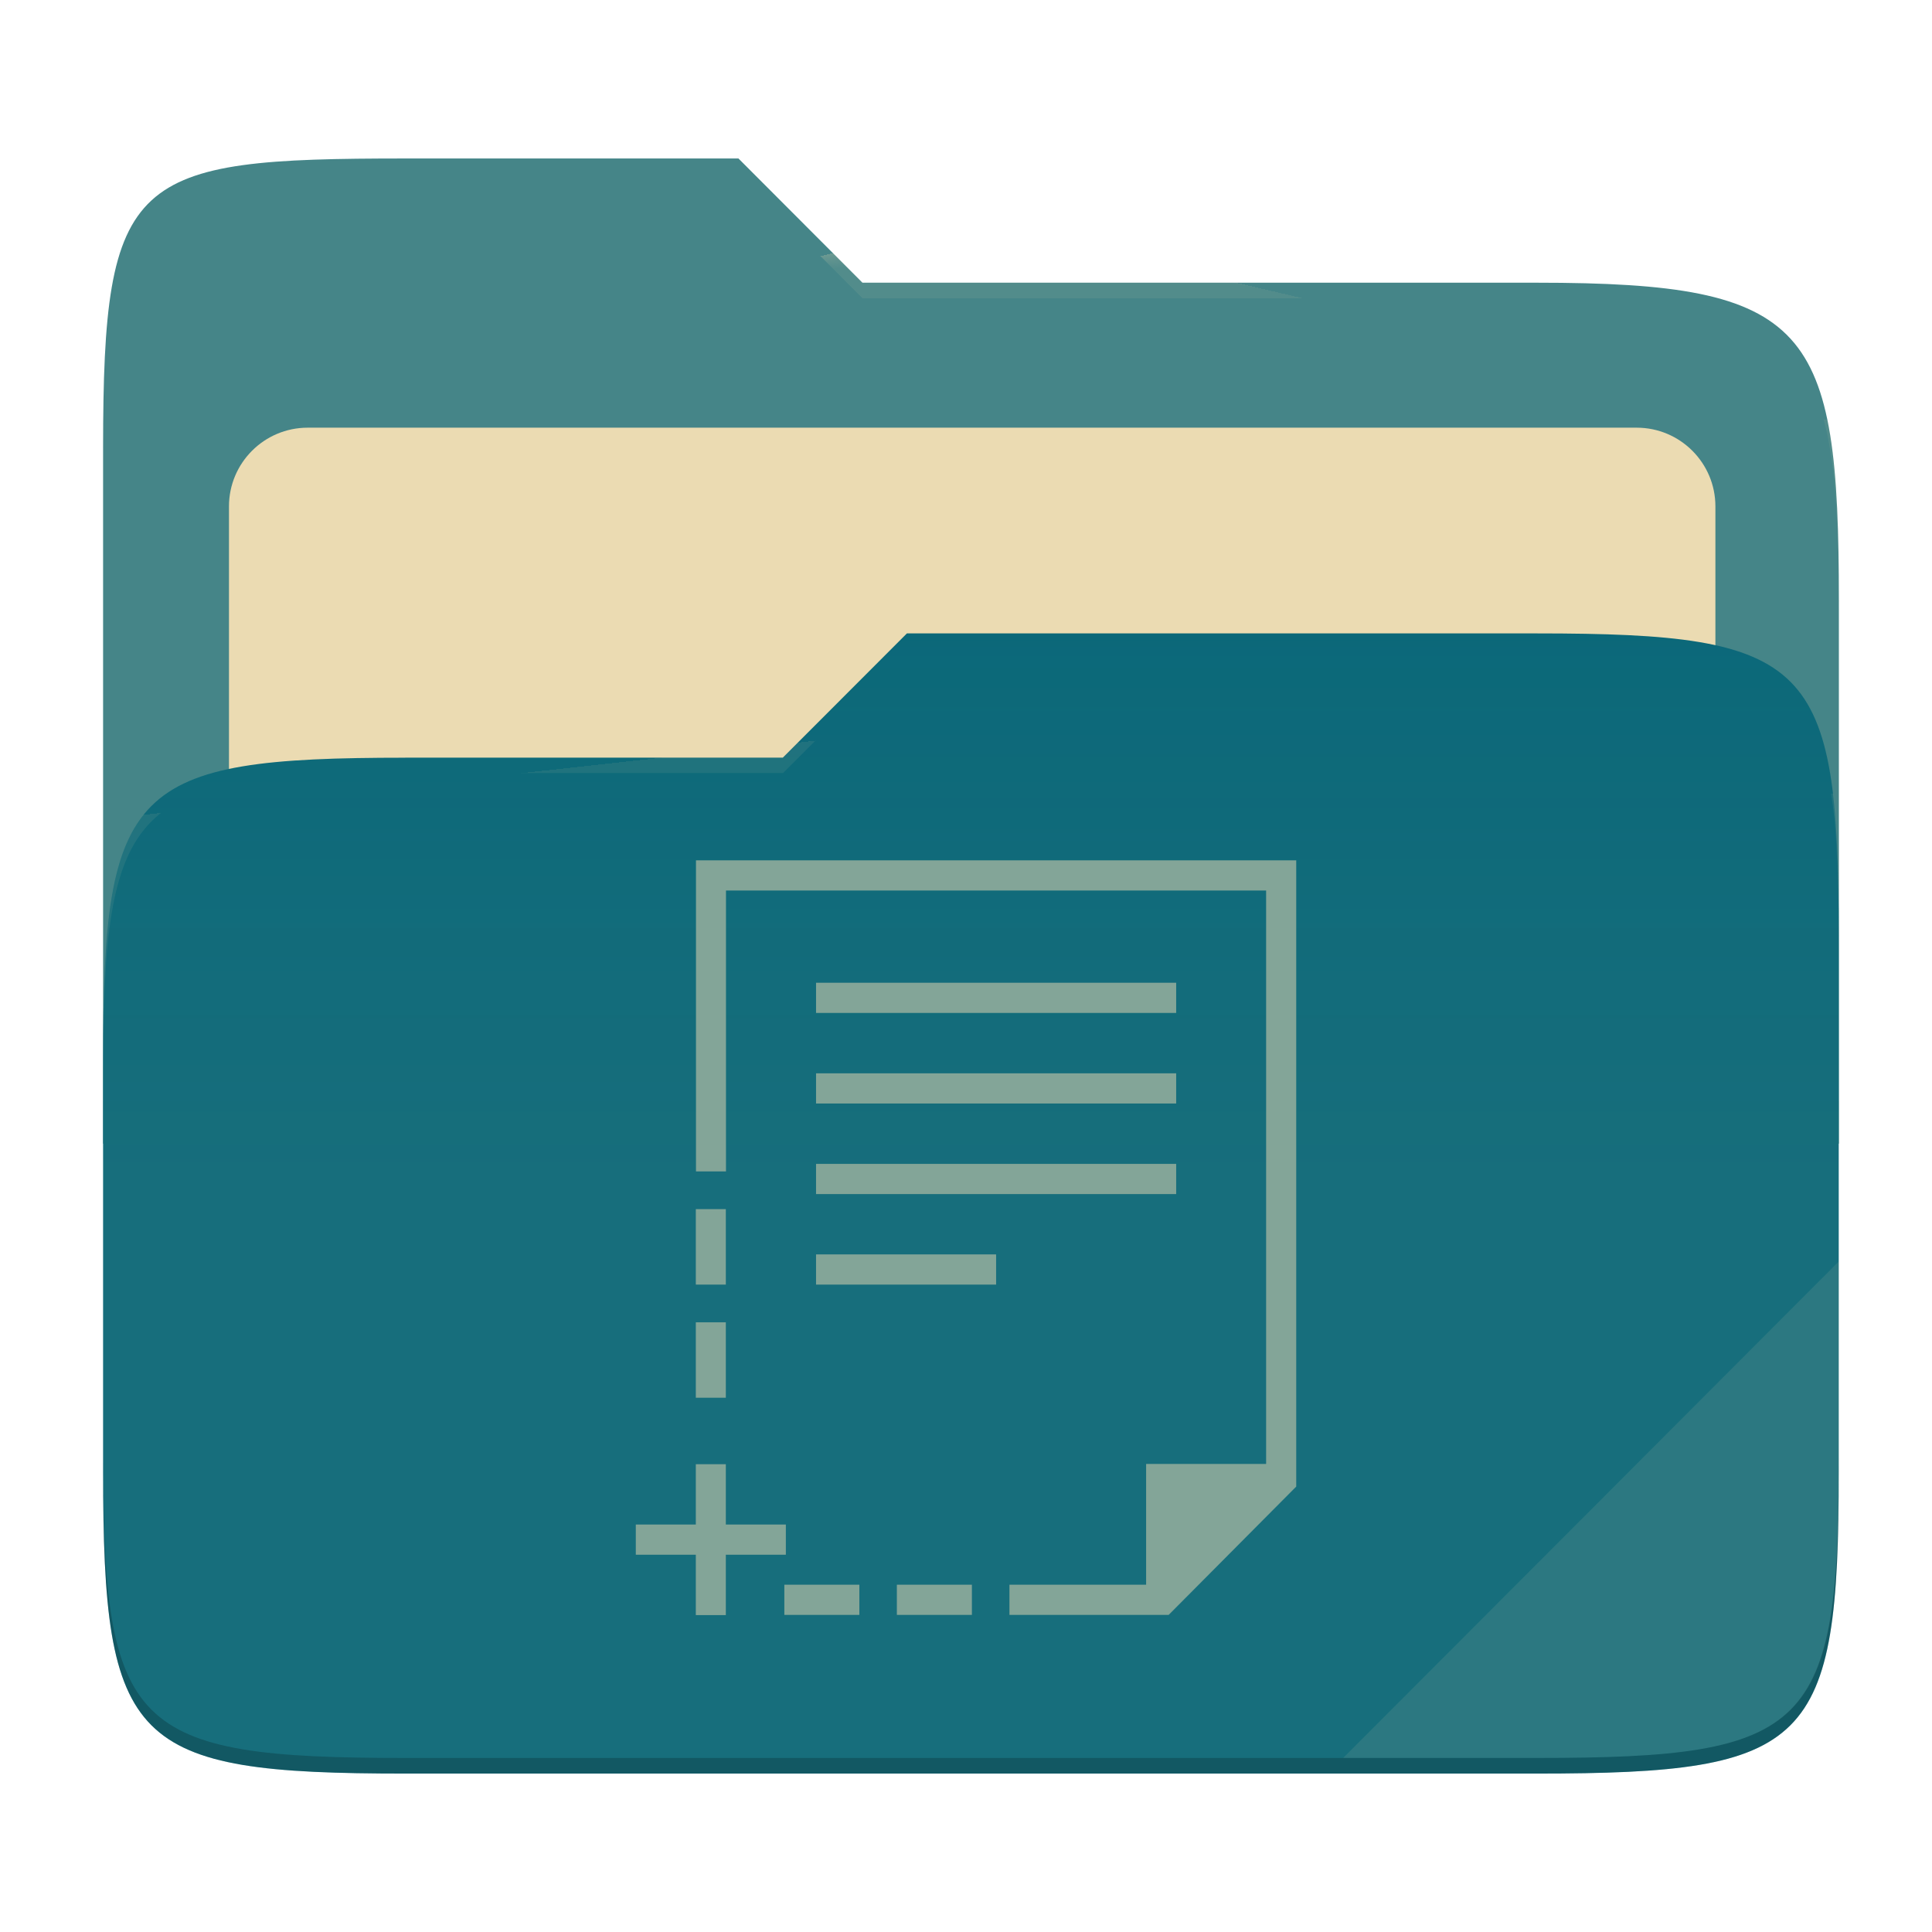
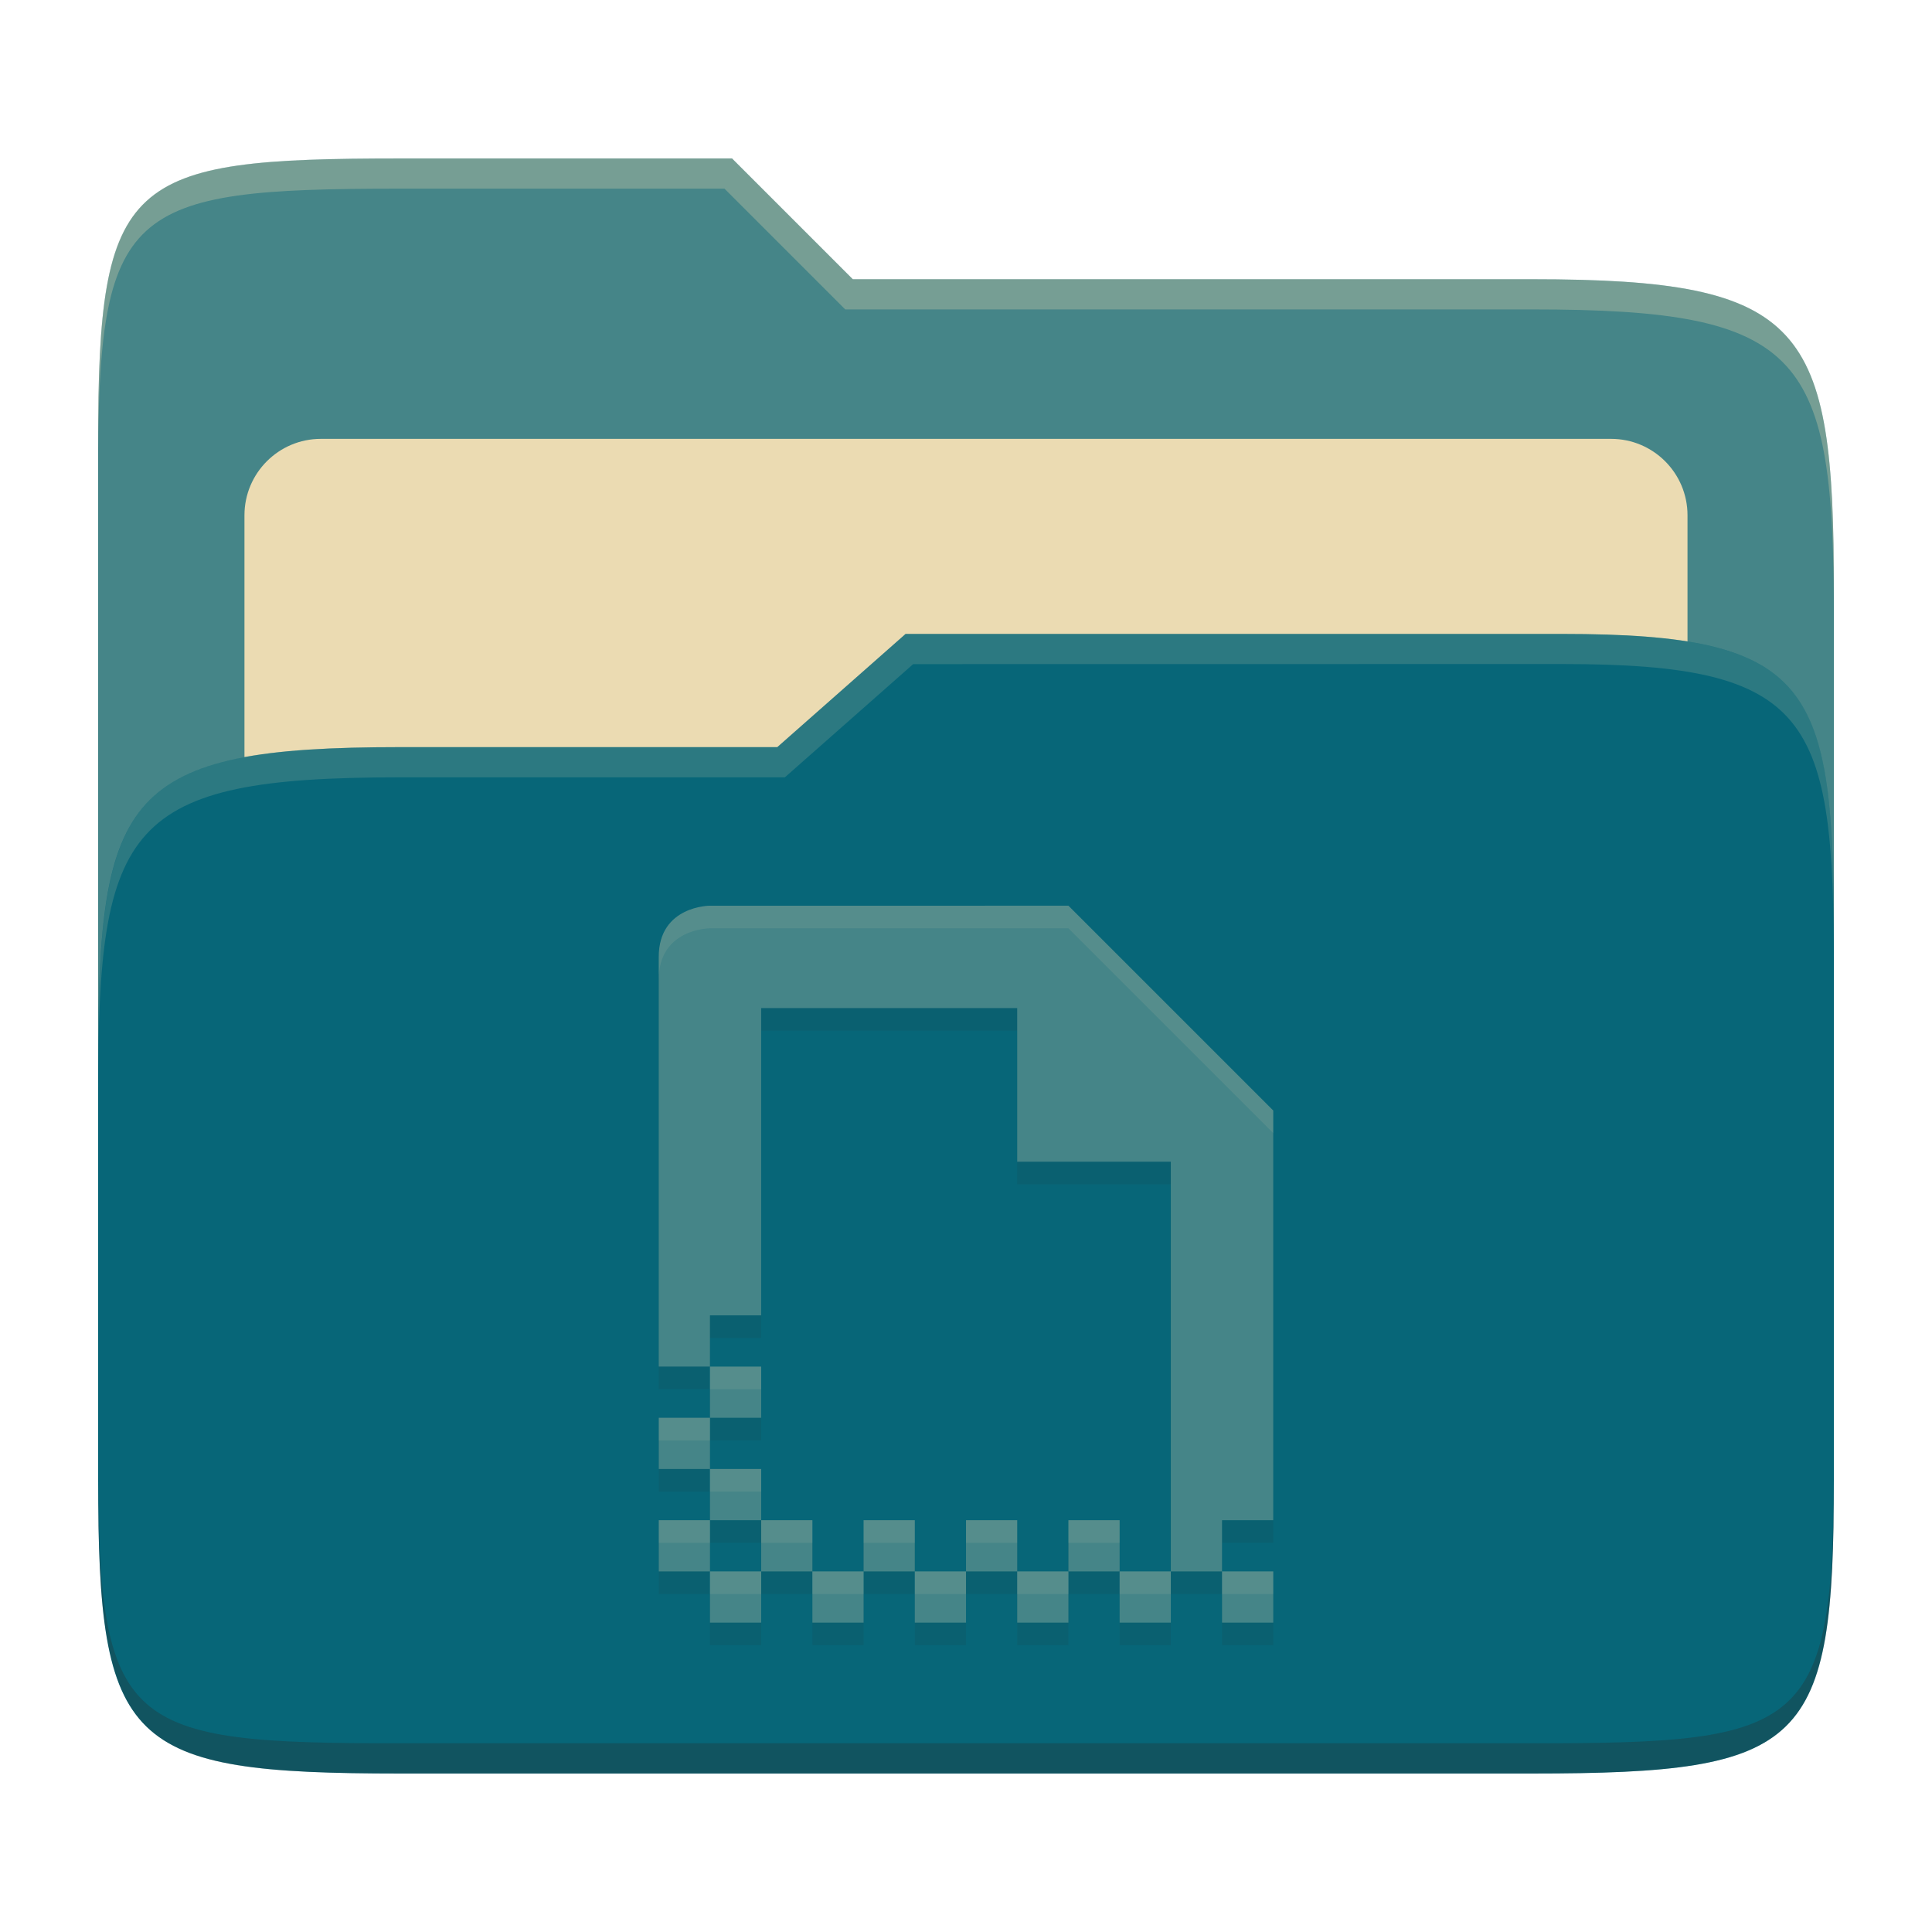
- <svg xmlns="http://www.w3.org/2000/svg" width="256" height="256" style="isolation:isolate" version="1.1" viewBox="0 0 256 256">
-   <path d="m53.7 21c-36.32 0-40.04 2.055-40.04 38.37v92.17h230v-71.98c0-36.32-3.724-42.1-40.04-42.1h-89.34l-16.43-16.46h-44.16z" fill="#458588" />
-   <g filter="url(#HTzZ1OnLPaw1DjdGt1SPd7l6XV8KnKrt)">
-     <path d="m40.77 56.67h176.1c5.758 0 10.43 4.675 10.43 10.43v83.47c0 5.758-4.675 10.43-10.43 10.43h-176.1c-5.759 0-10.43-4.675-10.43-10.43v-83.47c0-5.758 4.675-10.43 10.43-10.43z" fill="#ebdbb2" />
-   </g>
-   <path d="m53.7 100.4c-36.32 0-40.04 3.73-40.04 40.04v54.52c0 36.32 3.721 40.05 40.04 40.05h149.9c36.32 0 40.04-3.731 40.04-40.05v-70.98c0-36.32-3.722-40.05-40.04-40.05h-83.43l-16.44 16.46h-50.05z" fill="#076678" />
-   <linearGradient id="_lgradient_10" x2="0" y1=".5" y2="-.5" gradientTransform="matrix(230 0 0 151.1 13.67 83.92)" gradientUnits="userSpaceOnUse">
-     <stop stop-color="#ebdbb2" stop-opacity=".07" offset="0" />
-     <stop stop-color="#ebdbb2" stop-opacity="0" offset=".673" />
-   </linearGradient>
-   <path d="m53.7 100.4c-36.32 0-40.04 3.73-40.04 40.04v54.52c0 36.32 3.721 40.05 40.04 40.05h149.9c36.32 0 40.04-3.731 40.04-40.05v-70.98c0-36.32-3.722-40.05-40.04-40.05h-83.43l-16.44 16.46h-50.05z" fill="url(#_lgradient_10)" />
-   <g opacity=".4">
-     <radialGradient id="_rgradient_20" cx=".5" cy=".5" r=".272" fy=".136" gradientTransform="matrix(230 0 0 60.62 13.67 21)" gradientUnits="userSpaceOnUse">
-       <stop stop-color="#ebdbb2" offset="0" />
-       <stop stop-color="#ebdbb2" stop-opacity=".204" offset="1" />
-     </radialGradient>
-     <path d="m53.7 21c-36.32 0-40.04 2.055-40.04 38.37v2.059c0-36.32 3.723-38.37 40.04-38.37h44.16l16.43 16.46h89.34c36.32 0 40.04 5.786 40.04 42.1v-2.057c0-36.32-3.724-42.1-40.04-42.1h-89.34l-16.43-16.46h-44.16z" fill="url(#_rgradient_20)" />
-     <radialGradient id="_rgradient_21" cx=".5" cy=".5" r=".272" fx=".482" fy=".211" gradientTransform="matrix(230 0 0 58.56 13.67 83.92)" gradientUnits="userSpaceOnUse">
-       <stop stop-color="#ebdbb2" offset="0" />
-       <stop stop-color="#ebdbb2" stop-opacity=".204" offset="1" />
-     </radialGradient>
-     <path d="m120.2 83.92-16.44 16.46h-50.05c-36.32 0-40.04 3.728-40.04 40.04v2.06c0-36.32 3.723-40.05 40.04-40.05h50.05l16.44-16.46h83.43c36.32 0 40.04 3.727 40.04 40.04v-2.057c0-36.32-3.724-40.04-40.04-40.04h-83.43z" fill="url(#_rgradient_21)" />
-   </g>
-   <g opacity=".1">
-     <path d="m243.7 167.1-65.72 65.84h25.68c36.32 0 40.04-3.727 40.04-40.04v-25.8z" fill="#ebdbb2" />
-   </g>
-   <g opacity=".2">
-     <path d="m13.67 192.9v2.057c0 36.32 3.723 40.04 40.04 40.04h149.9c36.32 0 40.04-3.729 40.04-40.04v-2.057c0 36.32-3.724 40.04-40.04 40.04h-149.9c-36.32 0-40.04-3.727-40.04-40.04z" />
-   </g>
-   <path d="m92.22 114v41.22h3.977v-37.22h71.57v75.98h-15.9v16h-18.11v3.999h21.1l16.9-17v-82.98h-79.53zm15.91 16.22v3.998h47.72v-3.998h-47.72zm0 12v3.999h47.72v-3.999h-47.72zm0 12v3.999h47.72v-3.999h-47.72zm-15.93 5.998v9.998h3.976v-9.998h-3.976zm15.93 5.998v4h23.86v-4h-23.86zm-15.93 8.998v9.997h3.976v-9.997h-3.976zm0 18.8v7.997h-7.952v3.999h7.952v7.998h3.976v-7.998h7.953v-3.999h-7.953v-7.997h-3.976zm11.73 15.97v3.999h9.941v-3.999h-9.941zm14.91 0v3.999h9.941v-3.999h-9.941z" fill="#83a598" />
+ <svg xmlns="http://www.w3.org/2000/svg" width="256" height="256" version="1.1">
+   <path d="m53.047 21c-36.322 0-40.047 2.481-40.047 37.772v96.653h230v-77.055c0-35.291-3.678-41.37-40-41.37h-90l-16-16z" fill="#458588" />
+   <path d="m42.518 58.151h170.96c5.59 0 10.126 4.539 10.126 10.126v81.035c0 5.59-4.539 10.126-10.126 10.126h-170.96c-5.591 0-10.126-4.539-10.126-10.126v-81.035c0-5.59 4.539-10.126 10.126-10.126z" fill="#ebdbb2" />
+   <path d="m53 99c-36.338 0-39.996 6.144-39.996 41.397v55.653c0 35.313 3.686 38.951 40.002 38.951h149.99c36.316 0 40-3.639 40-38.951v-71.621c0-33.574-2.687-40.428-36-40.428h-87l-17 15z" fill="#076678" />
+   <path d="m243 193.99c0 35.291-3.653 37.006-39.974 37.006h-150.02c-36.319 0-40.005-1.715-40.005-37v2c0 35.641 4 39 40.005 39h150.02c36.399 0 39.974-3.727 39.974-38.998z" fill="#282828" opacity=".3" />
+   <path d="m120 84-17 15h-50c-36.156 0-39.996 5.917-39.996 41.433v4.141c0-35.295 3.684-41.574 39.996-41.574h51l17-15 86.001-0.011c33.136-0.004 35.999 7.05 35.999 40.591v-4.141c0-33.541-2.649-40.44-36-40.44z" fill="#83a598" opacity=".3" />
+   <path d="m97 21-43.953 1e-6c-36.322 0-40.052 2.451-40.052 37.744v3.91c0-35.291 3.682-37.655 40.005-37.655h43l16 16h91c36.322 0 40 5.989 40 41.281v-3.907c0-35.291-3.678-41.373-40-41.373h-90z" fill="#ebdbb2" opacity=".3" />
+   <path d="m94.073 123s-6.785 0-6.785 6.785v54.283h6.785v-6.785h6.785v-40.713h33.927v20.356h20.356v54.283h6.785v-6.785h6.785v-54.283l-27.142-27.142zm67.854 88.211v6.785h6.785v-6.785zm-6.785 0h-6.785v6.785h6.785zm-6.785 0v-6.785h-6.785v6.785zm-6.785 0h-6.785v6.785h6.785zm-6.785 0v-6.785h-6.785v6.785zm-6.785 0h-6.785v6.785h6.785zm-6.785 0v-6.785h-6.785v6.785zm-6.785 0h-6.785v6.785h6.785zm-6.785 0v-6.785h-6.785v6.785zm-6.785 0h-6.785v6.785h6.785zm-6.785 0v-6.785h-6.785v6.785zm0-6.785h6.785v-6.785h-6.785zm0-6.785v-6.785h-6.785v6.785zm0-6.785h6.785v-6.785h-6.785z" fill="#282828" opacity=".1" />
+   <path d="m94.073 120.01s-6.785 0-6.785 6.785v54.283h6.785v-6.785h6.785v-40.713h33.927v20.356h20.356v54.283h6.785v-6.785h6.785v-54.283l-27.142-27.142zm67.854 88.211v6.785h6.785v-6.785zm-6.785 0h-6.785v6.785h6.785zm-6.785 0v-6.785h-6.785v6.785zm-6.785 0h-6.785v6.785h6.785zm-6.785 0v-6.785h-6.785v6.785zm-6.785 0h-6.785v6.785h6.785zm-6.785 0v-6.785h-6.785v6.785zm-6.785 0h-6.785v6.785h6.785zm-6.785 0v-6.785h-6.785v6.785zm-6.785 0h-6.785v6.785h6.785zm-6.785 0v-6.785h-6.785v6.785zm0-6.785h6.785v-6.785h-6.785zm0-6.785v-6.785h-6.785v6.785zm0-6.785h6.785v-6.785h-6.785z" fill="#458588" />
+   <path d="m141.57 120.01-47.498 2e-3s-6.785-2.4e-4 -6.785 6.785v2.994c0-6.785 6.785-6.785 6.785-6.785l47.498-2e-3 27.143 27.143v-2.994zm-47.498 61.072v2.992h6.787v-2.992zm-6.785 6.785v2.994h6.785v-2.994zm6.785 6.785v2.994h6.787v-2.994zm-6.785 6.785v2.994h6.785v-2.994zm13.572 0v2.994h6.785v-2.994zm13.57 0v2.994h6.785v-2.994zm13.57 0v2.994h6.785v-2.994zm13.57 0v2.994h6.785v-2.994zm-47.498 6.785v2.994h6.787v-2.994zm13.572 0v2.994h6.785v-2.994zm13.57 0v2.994h6.785v-2.994zm13.57 0v2.994h6.785v-2.994zm13.57 0v2.994h6.785v-2.994zm13.572 0v2.994h6.785v-2.994z" fill="#ebdbb2" opacity=".1" />
</svg>
